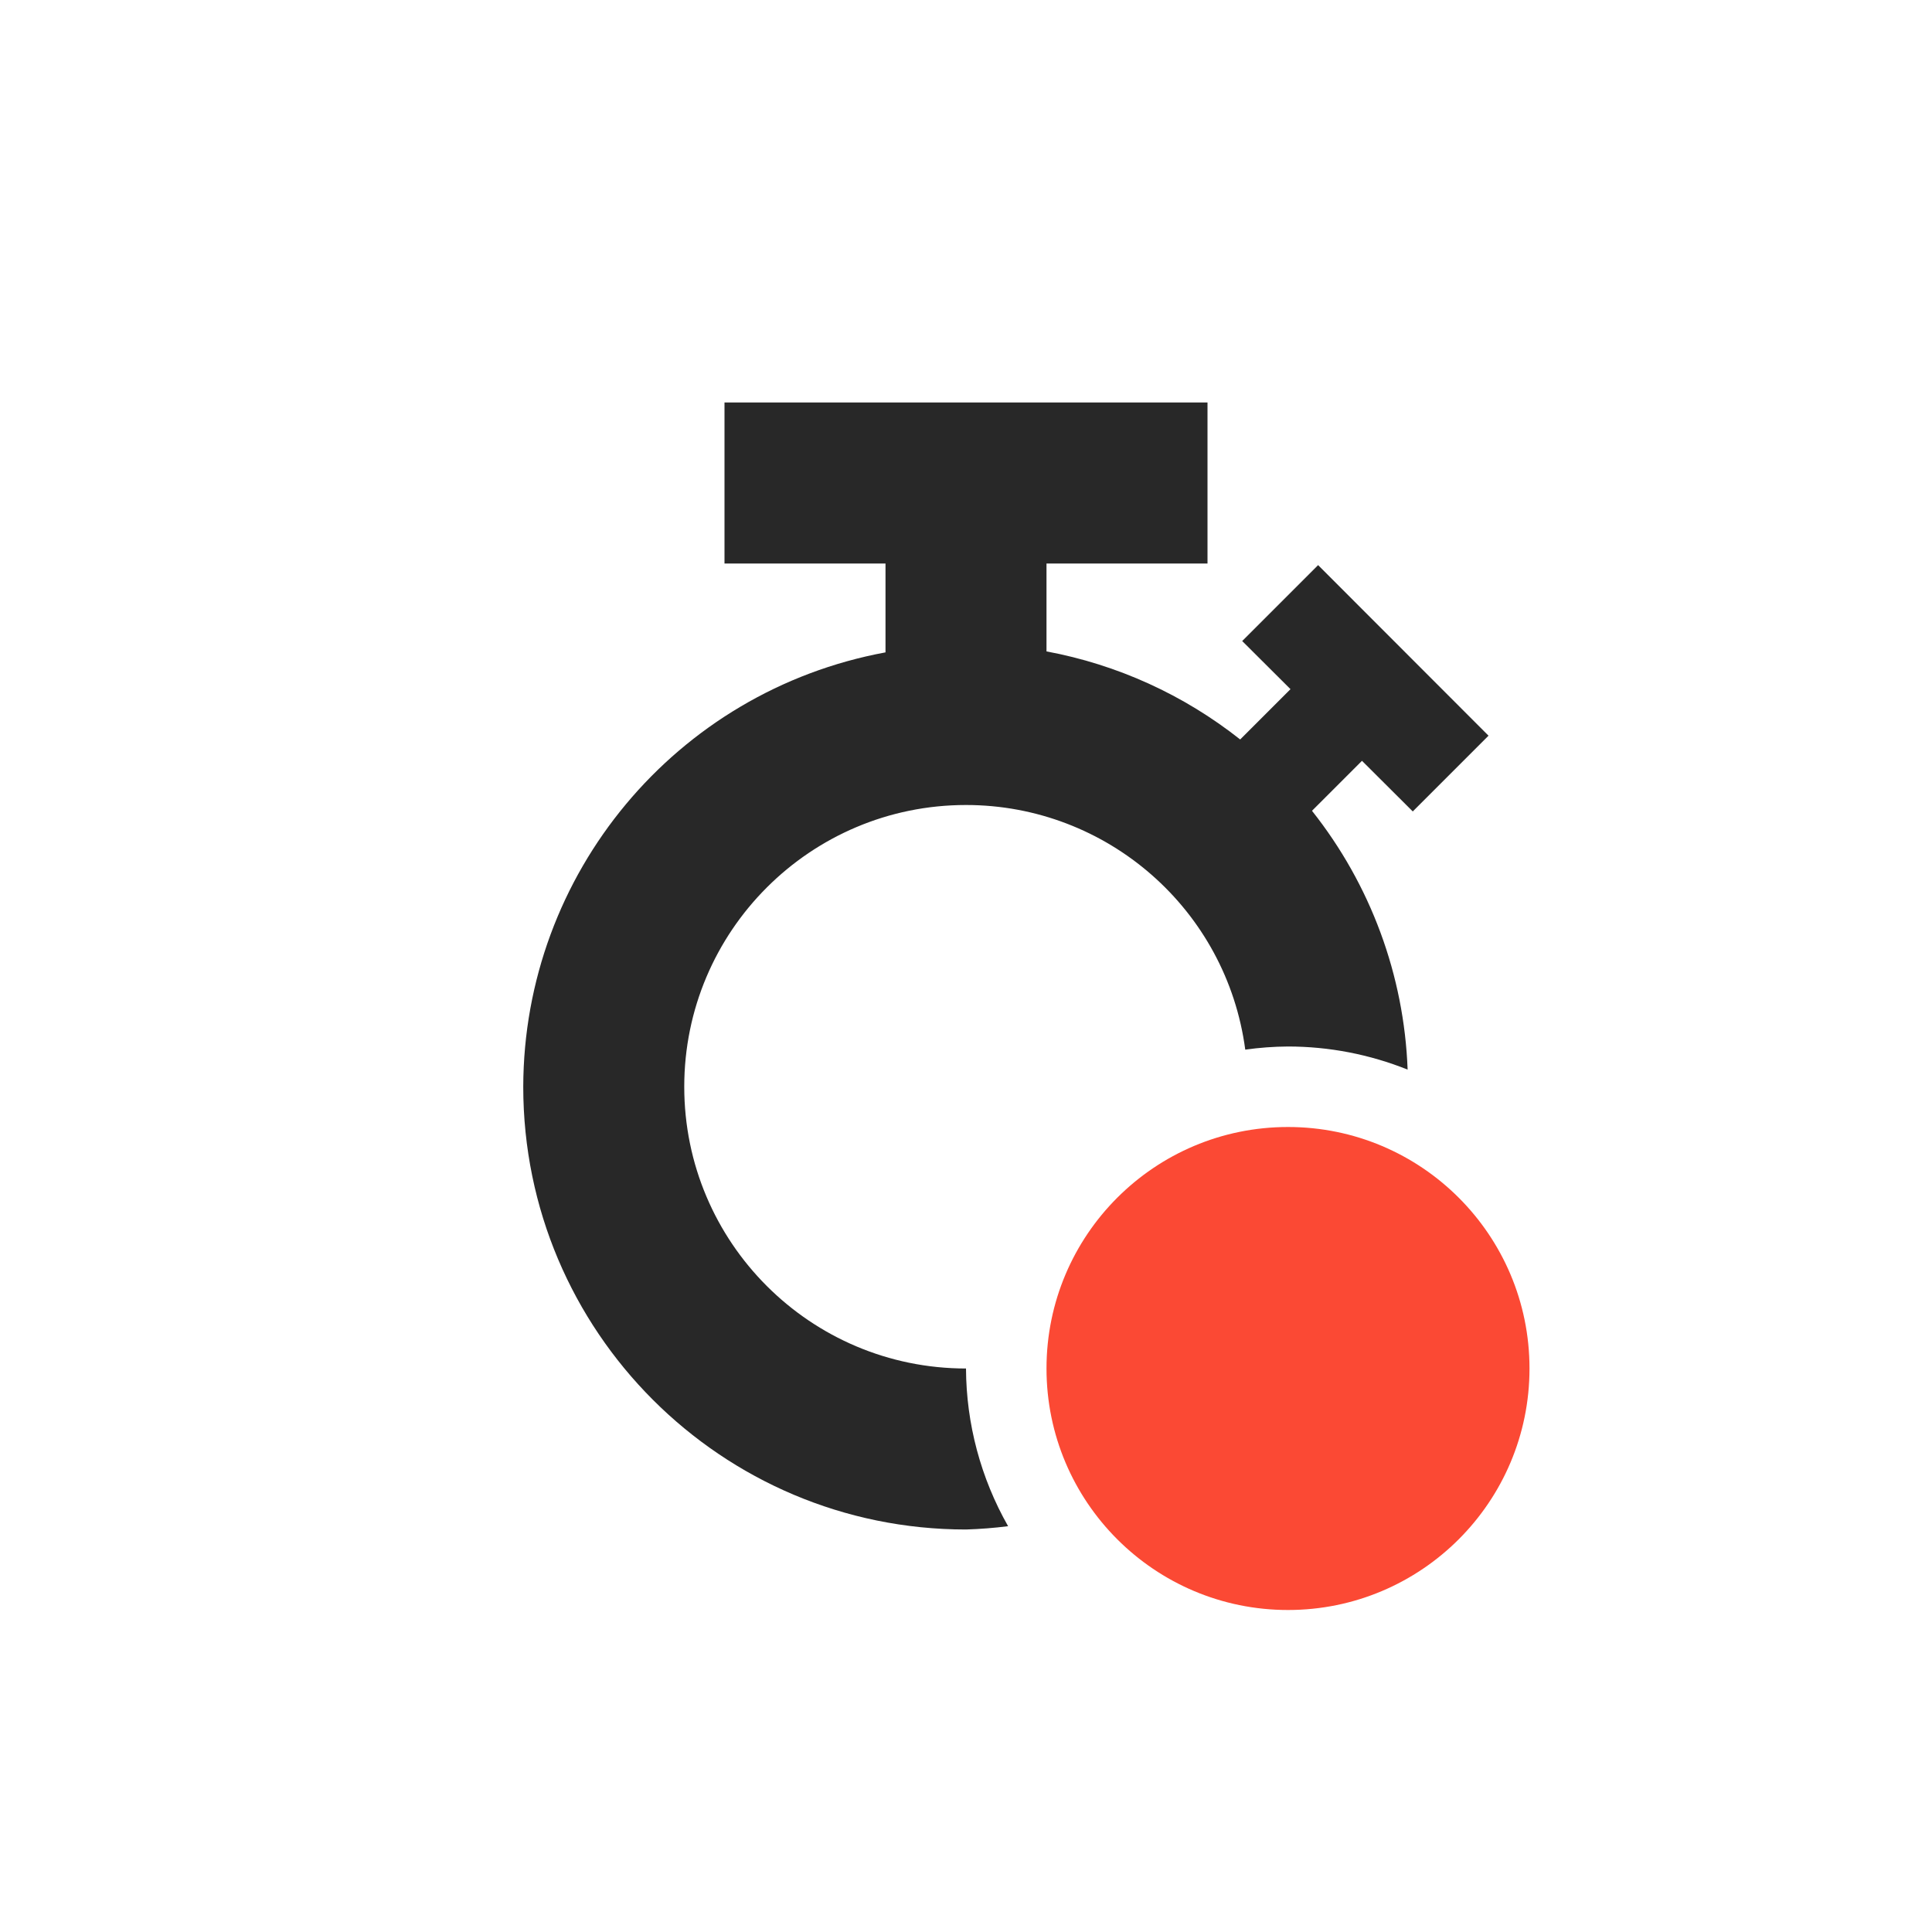
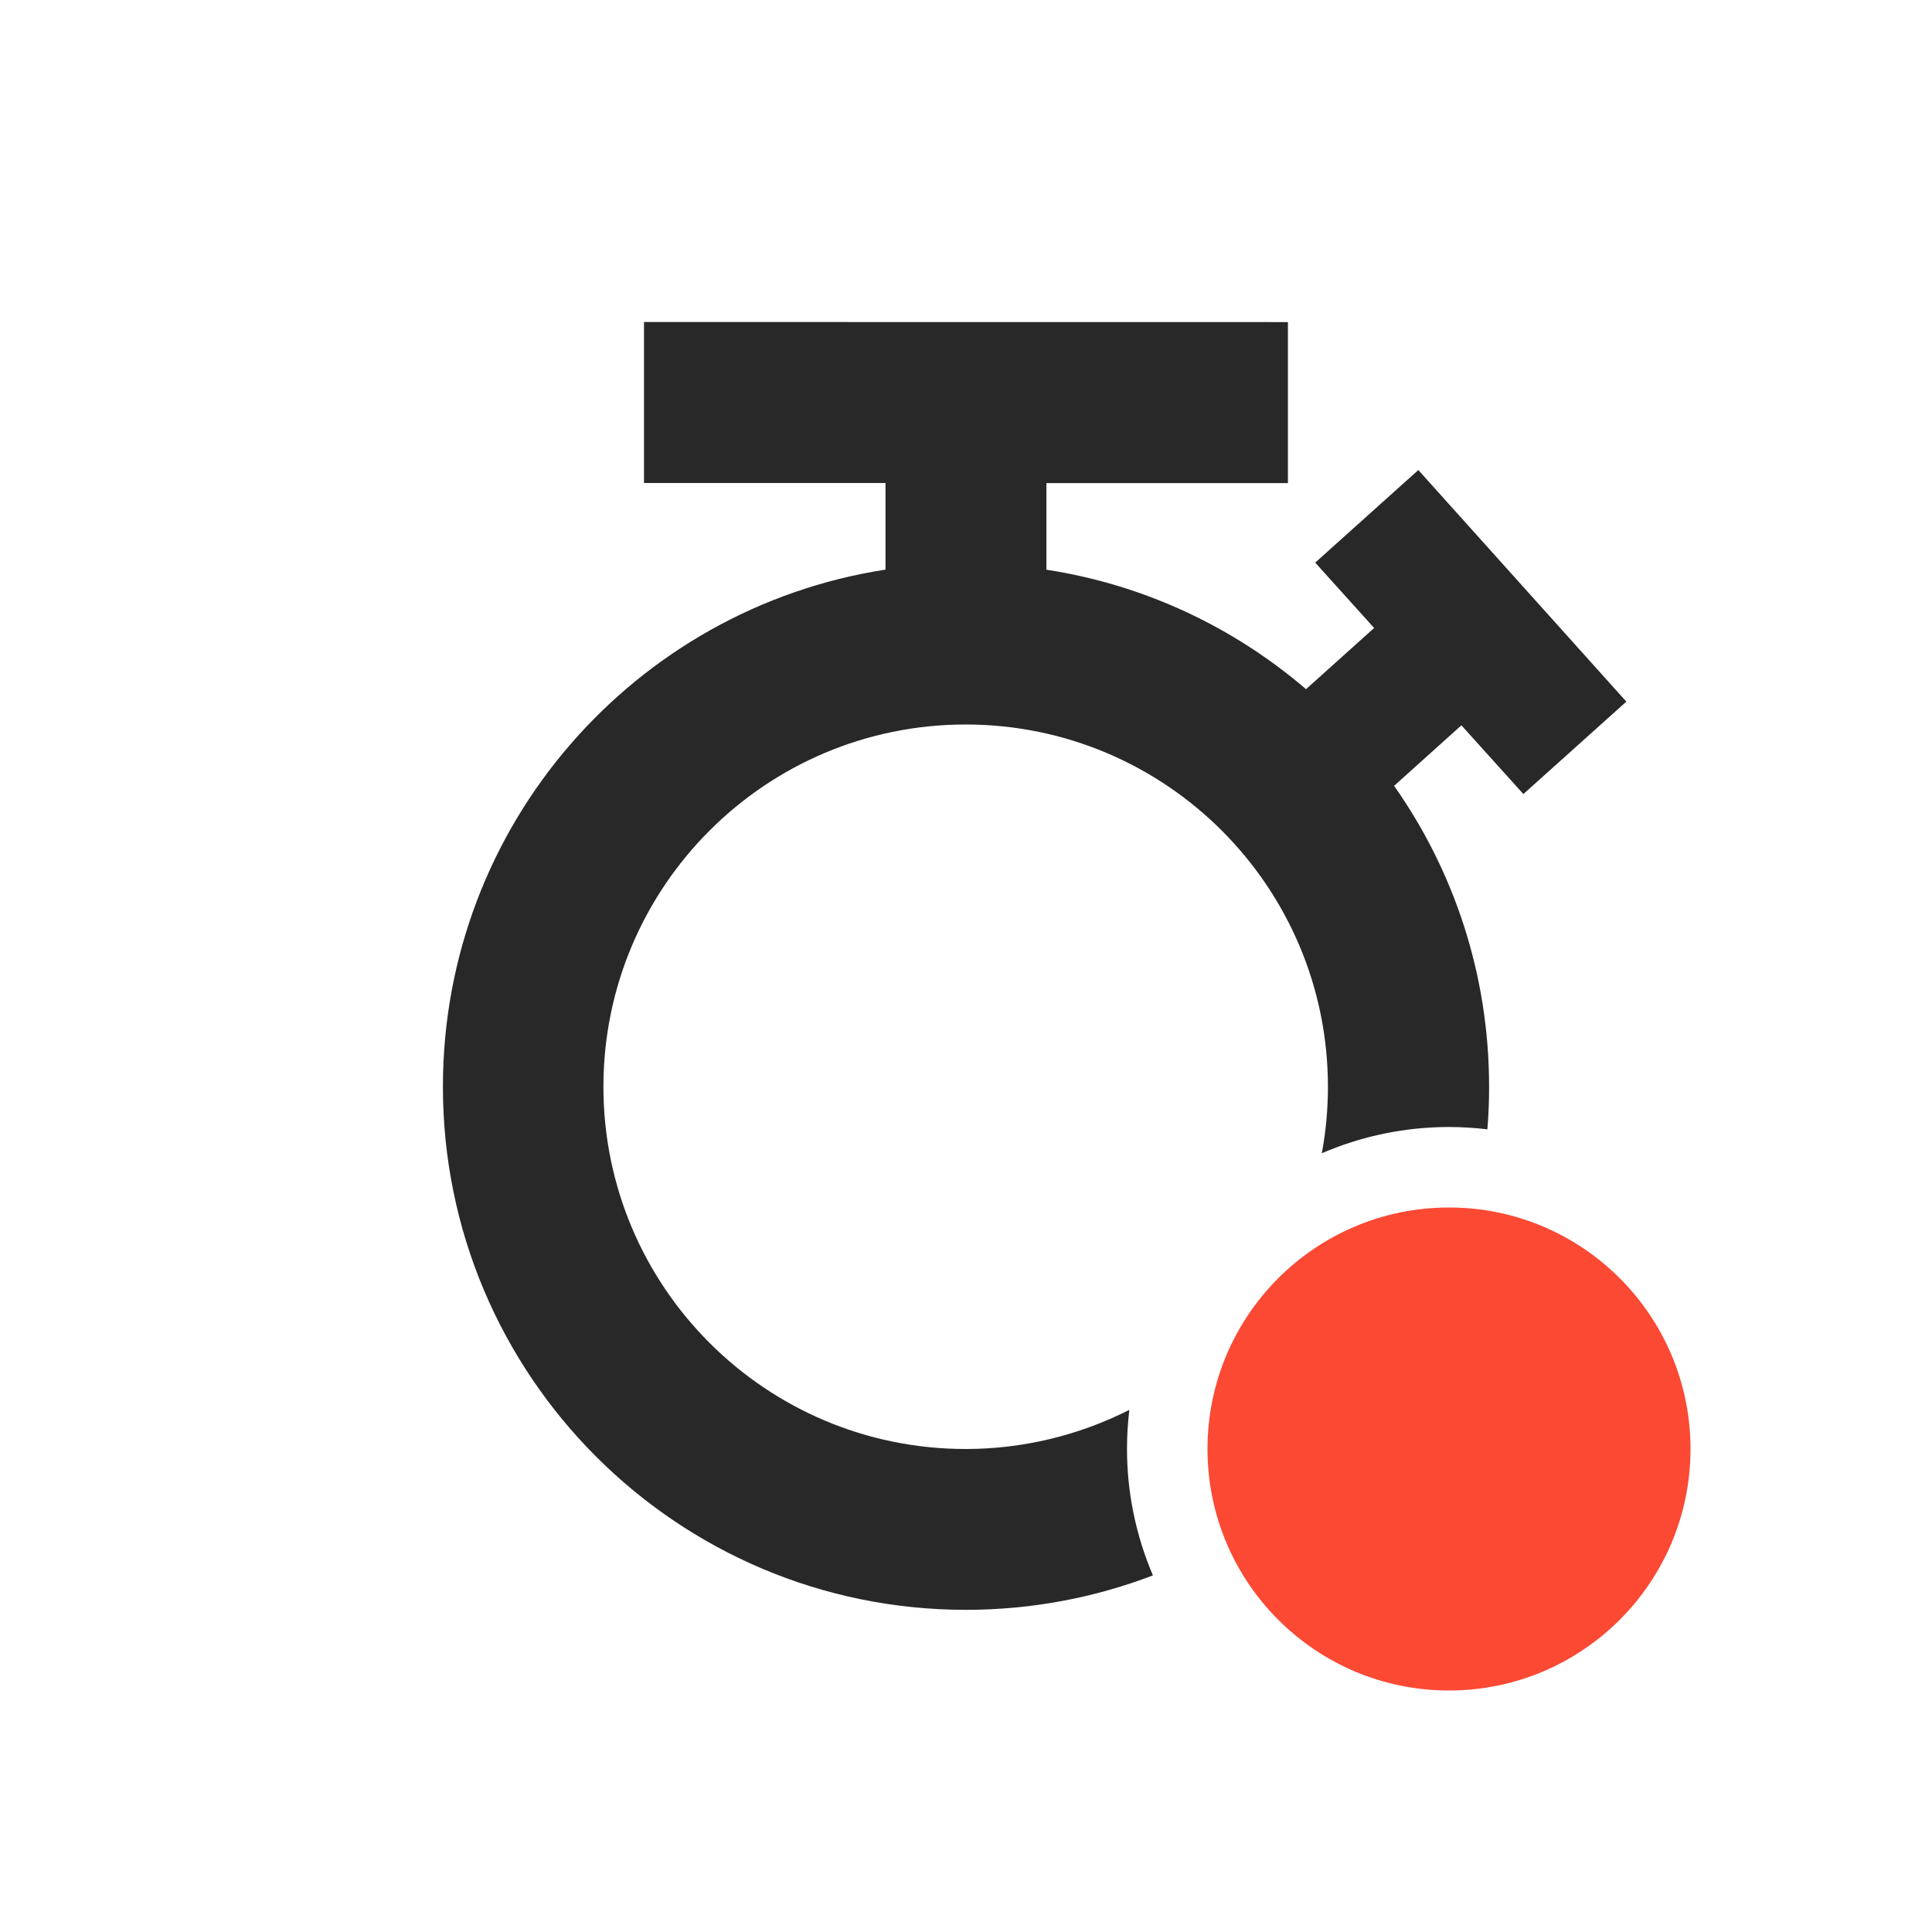
<svg xmlns="http://www.w3.org/2000/svg" width="24" height="24" version="1.1">
  <defs>
-     <style id="current-color-scheme" type="text/css">.ColorScheme-Text { color:#282828; } .ColorScheme-Highlight { color:#458588; } .ColorScheme-NegativeText { color:#fb4934; }</style>
+     <style id="current-color-scheme" type="text/css">.ColorScheme-Text { color:#282828; } .ColorScheme-NegativeText { color:#fb4934; }</style>
  </defs>
-   <path class="ColorScheme-Text" d="m9 5v2h2v1.104a5.5 5.5 0 0 0-4.5 5.396 5.5 5.5 0 0 0 5.5 5.5 5.5 5.5 0 0 0 0.523-0.041 4 4 0 0 1-0.523-1.959 3.5 3.5 0 0 1-3.5-3.5 3.5 3.5 0 0 1 3.5-3.5 3.5 3.5 0 0 1 3.469 3.039 4 4 0 0 1 0.531-0.039 4 4 0 0 1 1.486 0.287 5.5 5.5 0 0 0-1.188-3.215l0.621-0.621 0.631 0.629 0.941-0.941-2.117-2.119-0.943 0.943 0.6 0.598-0.625 0.625a5.5 5.5 0 0 0-2.406-1.094v-1.092h2v-2h-6z" fill="currentColor" />
-   <path class="ColorScheme-NegativeText" d="m19 17a3 3 0 0 1-3 3 3 3 0 0 1-3-3 3 3 0 0 1 3-3 3 3 0 0 1 3 3z" fill="currentColor" />
+   <path class="ColorScheme-Text" d="m8 4v2h3v1.076c-3.114 0.481-5.497 3.173-5.498 6.422-5.947e-4 3.589 2.907 6.499 6.496 6.5 0.819 1.37e-4 1.603-0.152 2.324-0.428-0.212-0.496-0.322-1.03-0.322-1.57-1.25e-4 -0.163 0.01-0.325 0.029-0.486-0.63 0.319-1.327 0.486-2.033 0.486-2.485-2.17e-4 -4.5-2.015-4.5-4.5 2.165e-4 -2.485 2.015-4.5 4.5-4.5 2.485 2.165e-4 4.5 2.015 4.5 4.5 1.03e-4 0.277-0.025 0.554-0.076 0.826 0.499-0.215 1.037-0.326 1.58-0.326 0.159 2.69e-4 0.318 0.01 0.477 0.029 0.014-0.175 0.022-0.353 0.021-0.531-2.22e-4 -1.391-0.436-2.679-1.18-3.736l0.836-0.752 0.77 0.854 1.279-1.148-2.584-2.877-1.281 1.15 0.732 0.812-0.846 0.76c-0.897-0.768-2.004-1.296-3.225-1.484v-1.076h3v-2z" fill="currentColor" />
+   <path class="ColorScheme-NegativeText" d="m21 18a3 3 0 0 1-3 3 3 3 0 0 1-3-3 3 3 0 0 1 3-3 3 3 0 0 1 3 3z" fill="currentColor" />
</svg>
